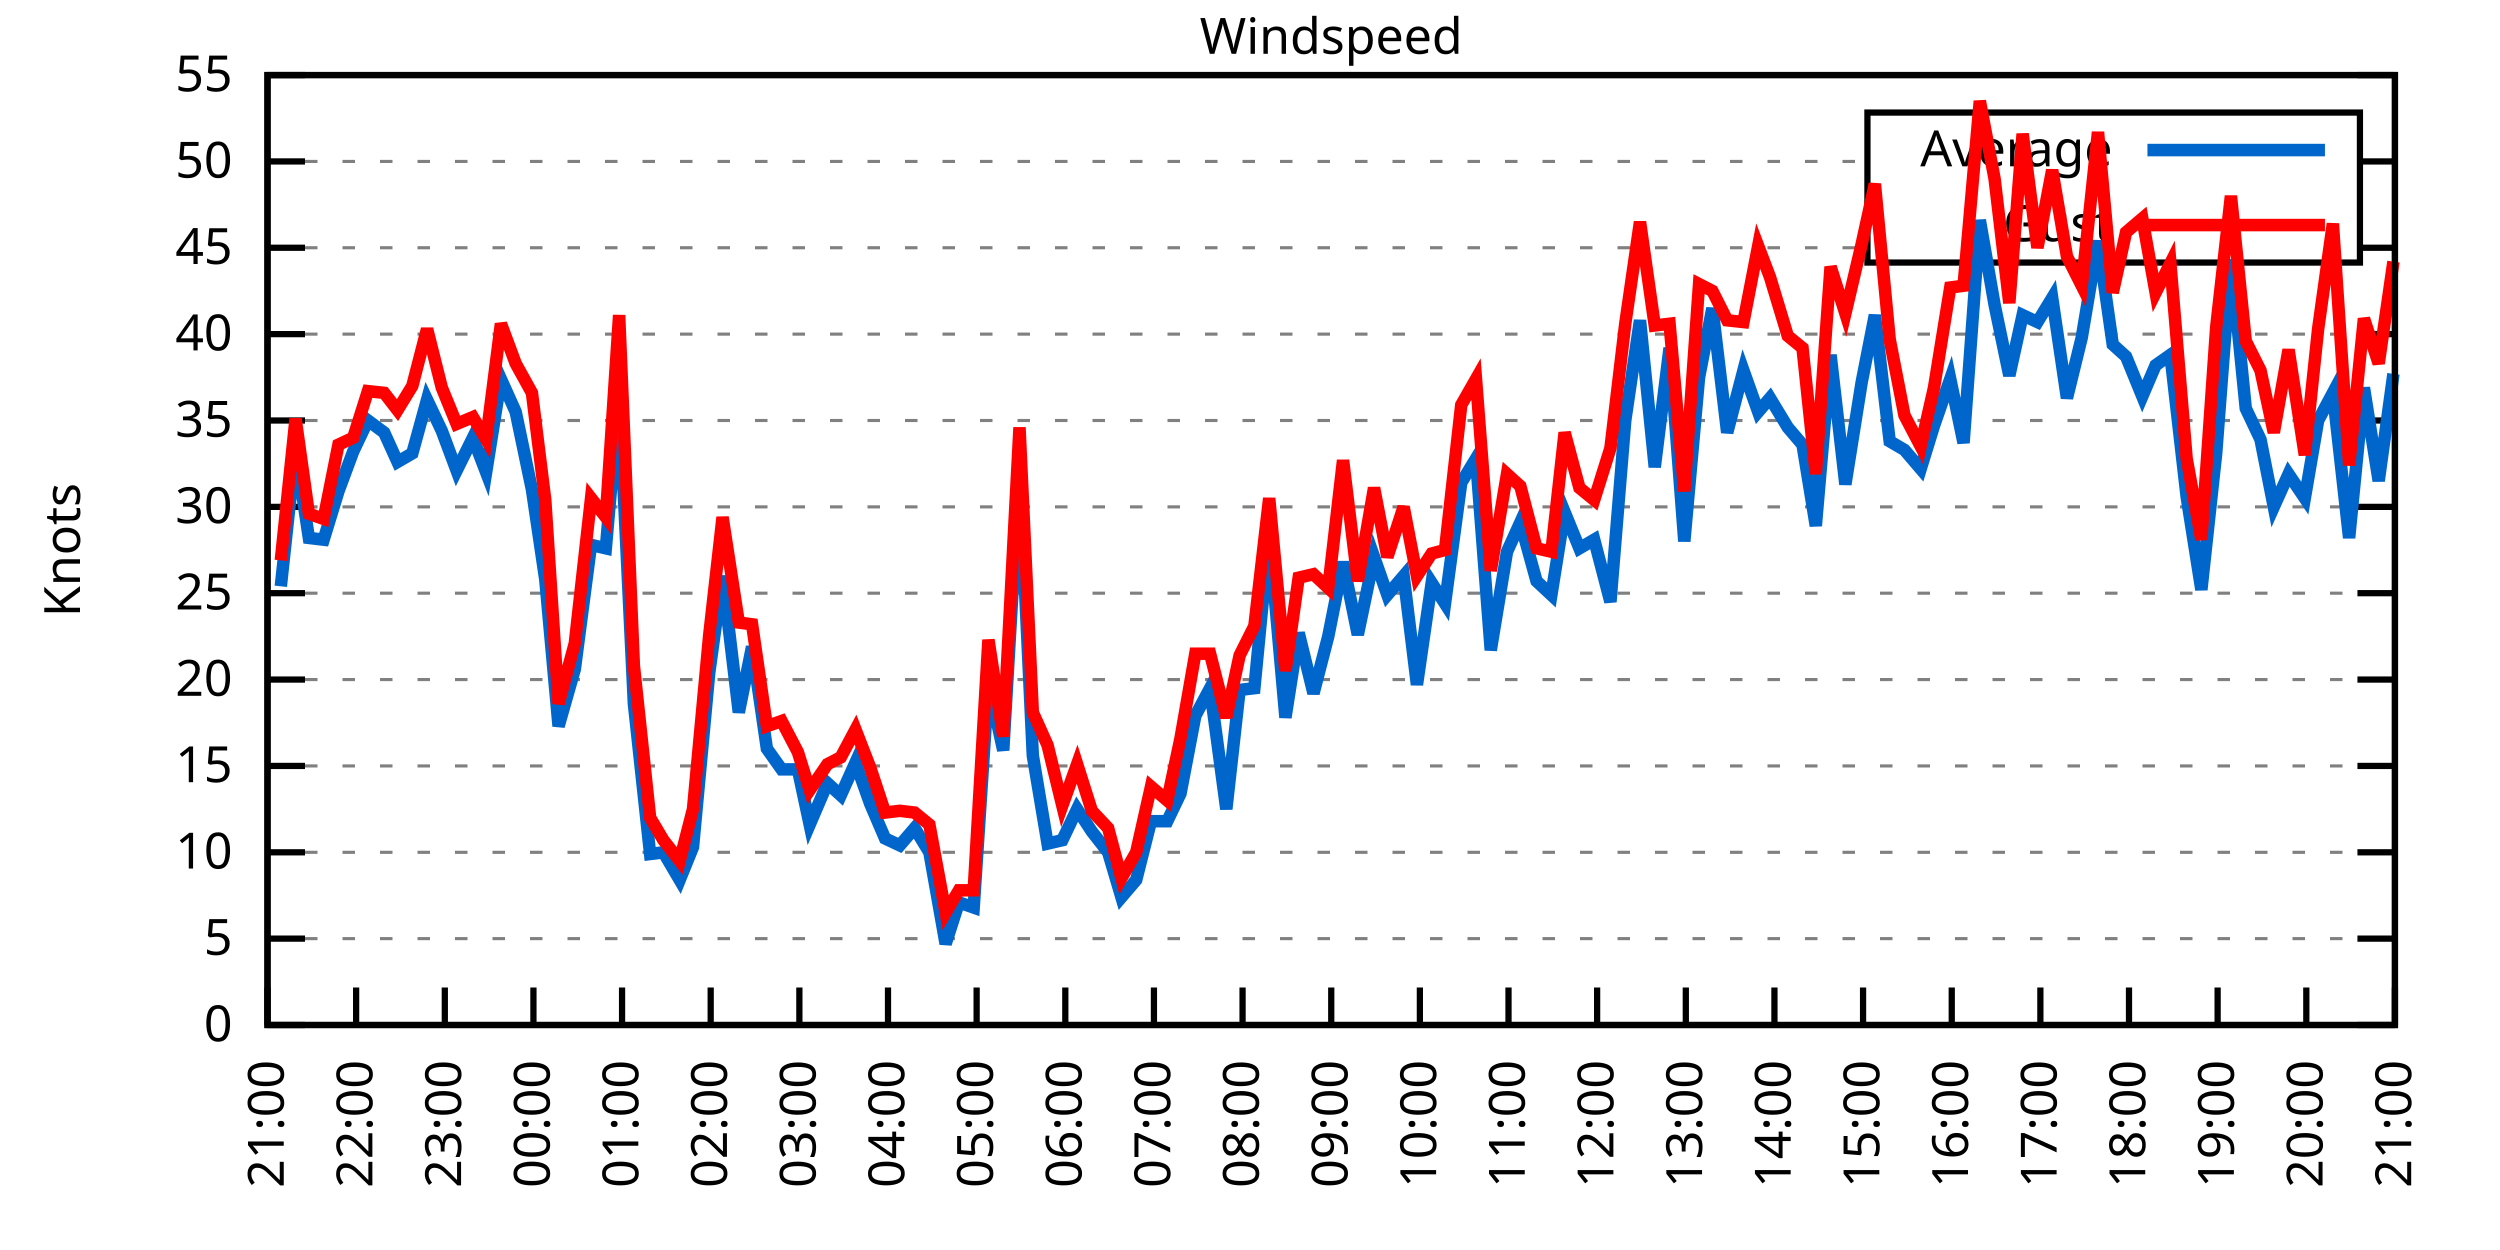
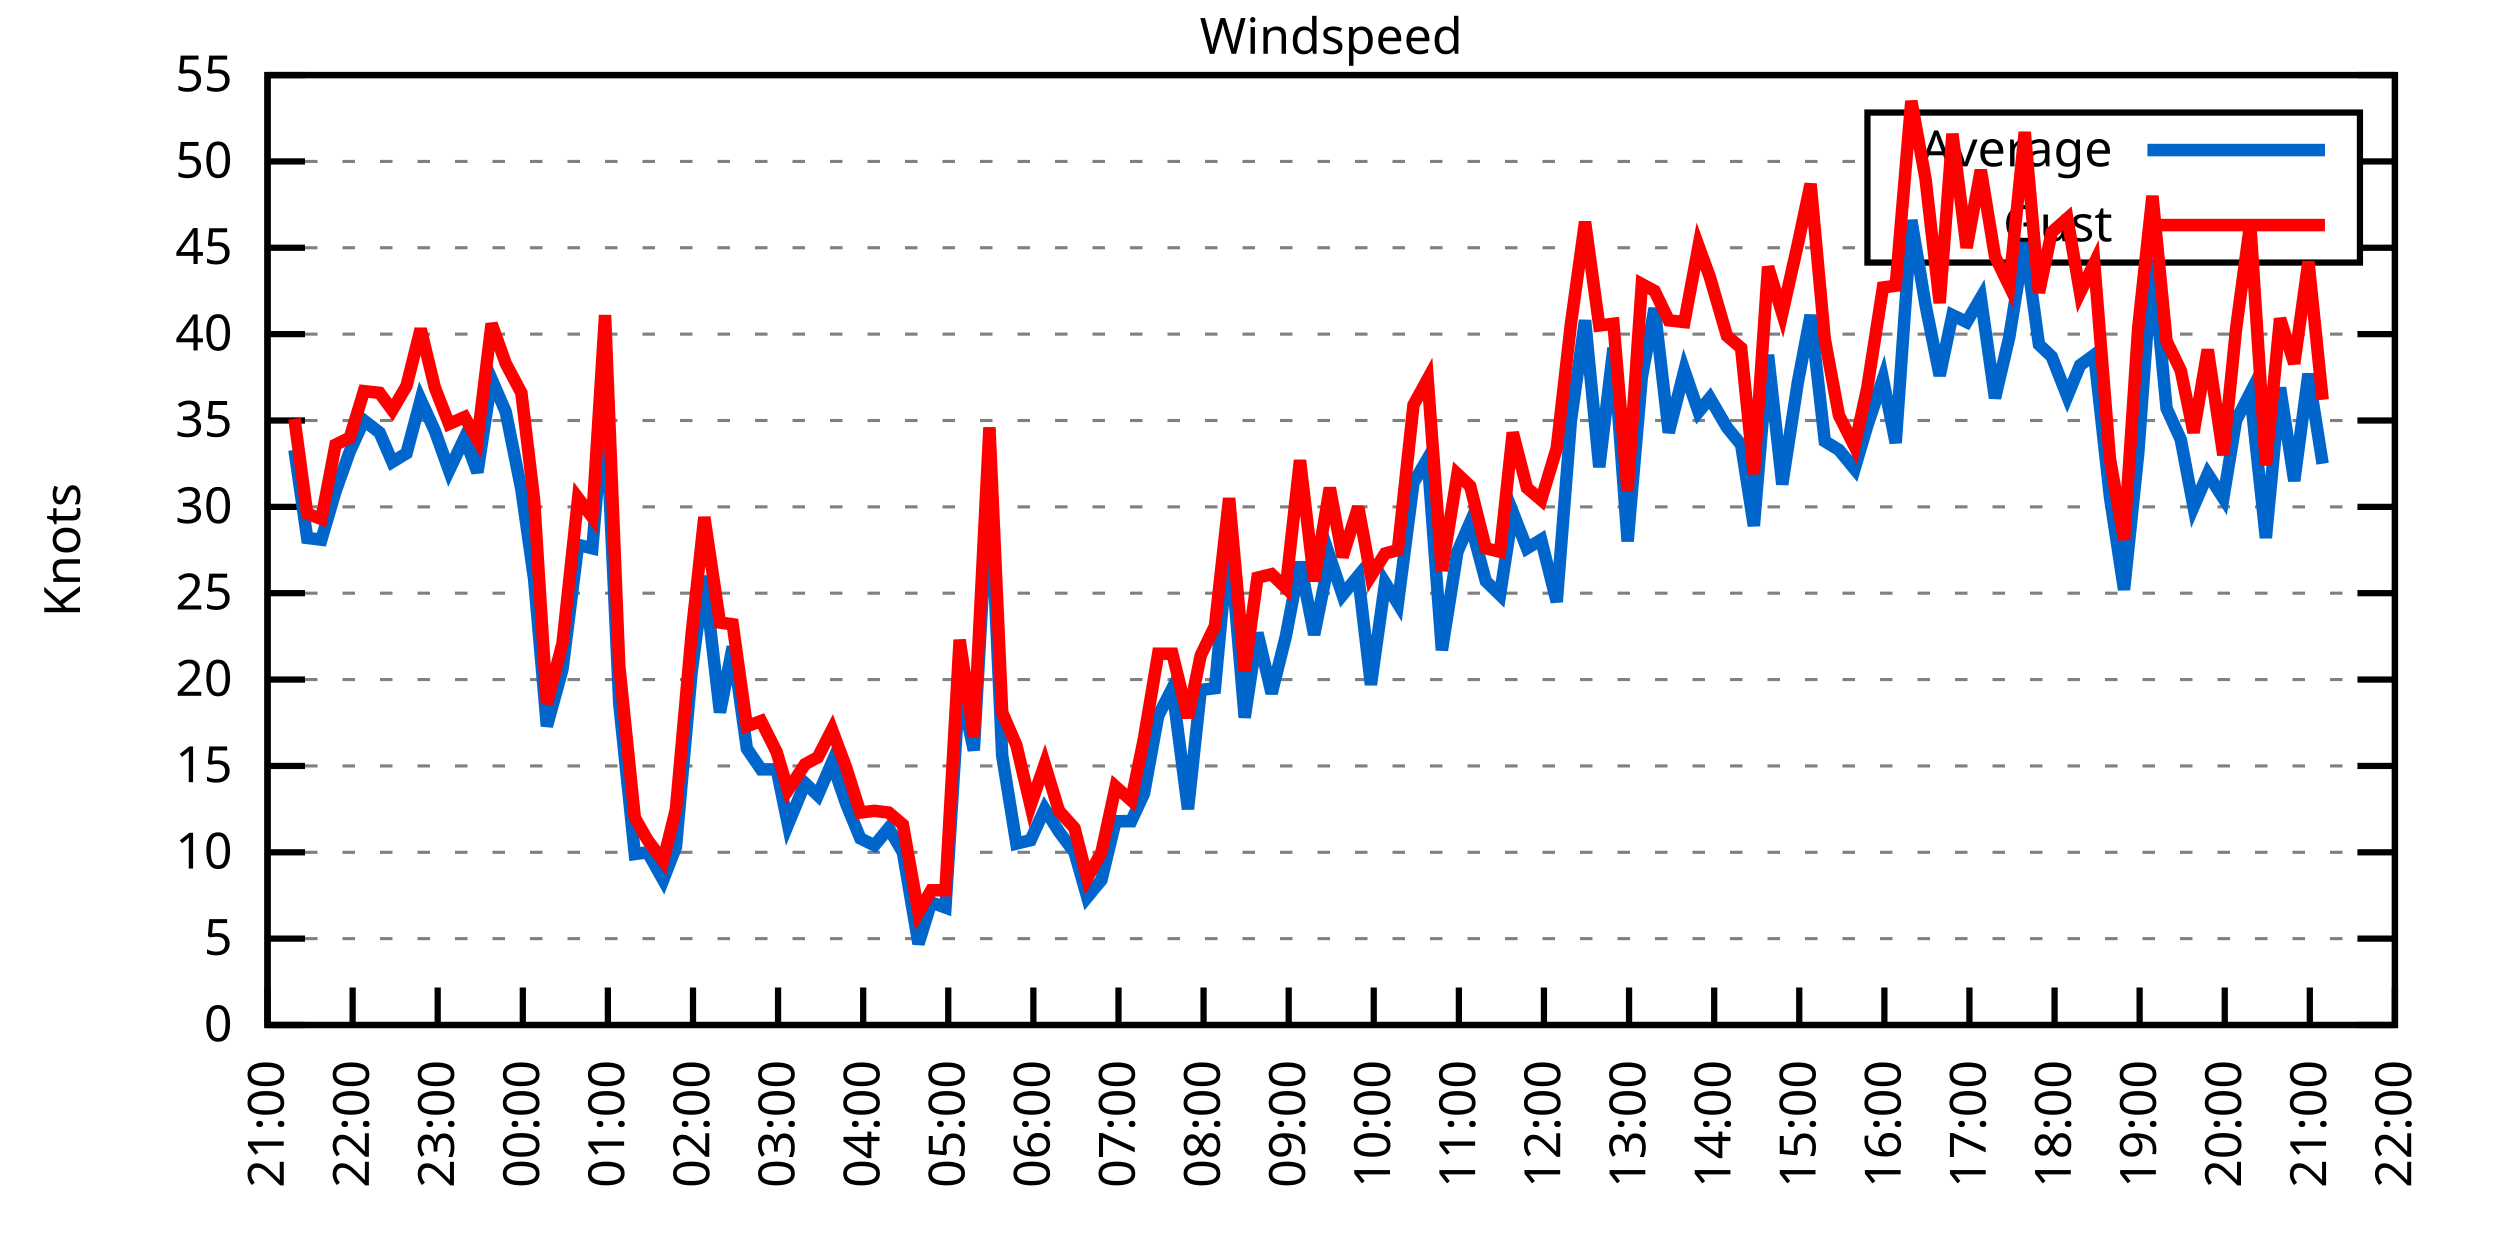
<svg xmlns="http://www.w3.org/2000/svg" xmlns:xlink="http://www.w3.org/1999/xlink" width="400" height="200" viewBox="0 0 400 200">
  <g id="gnuplot_canvas">
    <rect x="0" y="0" width="400" height="200" fill="none" />
    <defs>
      <circle id="gpDot" r="0.5" stroke-width="0.5" stroke="currentColor" />
      <path id="gpPt0" stroke-width="0.333" stroke="currentColor" d="M-1,0 h2 M0,-1 v2" />
      <path id="gpPt1" stroke-width="0.333" stroke="currentColor" d="M-1,-1 L1,1 M1,-1 L-1,1" />
      <path id="gpPt2" stroke-width="0.333" stroke="currentColor" d="M-1,0 L1,0 M0,-1 L0,1 M-1,-1 L1,1 M-1,1 L1,-1" />
      <rect id="gpPt3" stroke-width="0.333" stroke="currentColor" x="-1" y="-1" width="2" height="2" />
      <rect id="gpPt4" stroke-width="0.333" stroke="currentColor" fill="currentColor" x="-1" y="-1" width="2" height="2" />
      <circle id="gpPt5" stroke-width="0.333" stroke="currentColor" cx="0" cy="0" r="1" />
      <use xlink:href="#gpPt5" id="gpPt6" fill="currentColor" stroke="none" />
      <path id="gpPt7" stroke-width="0.333" stroke="currentColor" d="M0,-1.33 L-1.33,0.67 L1.33,0.67 z" />
      <use xlink:href="#gpPt7" id="gpPt8" fill="currentColor" stroke="none" />
      <use xlink:href="#gpPt7" id="gpPt9" stroke="currentColor" transform="rotate(180)" />
      <use xlink:href="#gpPt9" id="gpPt10" fill="currentColor" stroke="none" />
      <use xlink:href="#gpPt3" id="gpPt11" stroke="currentColor" transform="rotate(45)" />
      <use xlink:href="#gpPt11" id="gpPt12" fill="currentColor" stroke="none" />
      <path id="gpPt13" stroke-width="0.333" stroke="currentColor" d="M0,1.330 L1.265,0.411 L0.782,-1.067 L-0.782,-1.076 L-1.265,0.411 z" />
      <use xlink:href="#gpPt13" id="gpPt14" fill="currentColor" stroke="none" />
      <filter id="textbox" filterUnits="objectBoundingBox" x="0" y="0" height="1" width="1">
        <feFlood flood-color="white" flood-opacity="1" result="bgnd" />
        <feComposite in="SourceGraphic" in2="bgnd" operator="atop" />
      </filter>
      <filter id="greybox" filterUnits="objectBoundingBox" x="0" y="0" height="1" width="1">
        <feFlood flood-color="lightgrey" flood-opacity="1" result="grey" />
        <feComposite in="SourceGraphic" in2="grey" operator="atop" />
      </filter>
    </defs>
    <g fill="none" color="white" stroke="currentColor" stroke-width="1.00" stroke-linecap="butt" stroke-linejoin="miter">
</g>
    <g fill="none" color="black" stroke="currentColor" stroke-width="1.00" stroke-linecap="butt" stroke-linejoin="miter">
      <g stroke="none" shape-rendering="crispEdges">
        <polygon fill="rgb(255, 255, 255)" points="42.80,164.00 383.18,164.00 383.18,12.02 42.80,12.02 " />
      </g>
    </g>
    <g fill="none" color="black" stroke="currentColor" stroke-width="1.00" stroke-linecap="butt" stroke-linejoin="miter">
</g>
    <g fill="none" color="black" stroke="black" stroke-width="0.50" stroke-linecap="butt" stroke-linejoin="miter">
</g>
    <g fill="none" color="gray" stroke="currentColor" stroke-width="0.50" stroke-linecap="butt" stroke-linejoin="miter">
      <path stroke="gray" stroke-dasharray="2,4" class="gridline" d="M42.80,164.00 L383.19,164.00  " />
    </g>
    <g fill="none" color="gray" stroke="gray" stroke-width="1.00" stroke-linecap="butt" stroke-linejoin="miter">
</g>
    <g fill="none" color="black" stroke="currentColor" stroke-width="1.00" stroke-linecap="butt" stroke-linejoin="miter">
      <path stroke="black" d="M42.80,164.00 L48.80,164.00 M383.19,164.00 L377.19,164.00  " />
      <g transform="translate(37.20,166.60)" stroke="none" fill="black" font-family="Sans" font-size="8.00" text-anchor="end">
        <text>
          <tspan font-family="Sans"> 0</tspan>
        </text>
      </g>
    </g>
    <g fill="none" color="black" stroke="currentColor" stroke-width="1.00" stroke-linecap="butt" stroke-linejoin="miter">
</g>
    <g fill="none" color="black" stroke="black" stroke-width="0.50" stroke-linecap="butt" stroke-linejoin="miter">
</g>
    <g fill="none" color="gray" stroke="currentColor" stroke-width="0.50" stroke-linecap="butt" stroke-linejoin="miter">
      <path stroke="gray" stroke-dasharray="2,4" class="gridline" d="M42.80,150.18 L383.19,150.18  " />
    </g>
    <g fill="none" color="gray" stroke="gray" stroke-width="1.00" stroke-linecap="butt" stroke-linejoin="miter">
</g>
    <g fill="none" color="black" stroke="currentColor" stroke-width="1.00" stroke-linecap="butt" stroke-linejoin="miter">
      <path stroke="black" d="M42.80,150.18 L48.80,150.18 M383.19,150.18 L377.19,150.18  " />
      <g transform="translate(37.20,152.78)" stroke="none" fill="black" font-family="Sans" font-size="8.00" text-anchor="end">
        <text>
          <tspan font-family="Sans"> 5</tspan>
        </text>
      </g>
    </g>
    <g fill="none" color="black" stroke="currentColor" stroke-width="1.00" stroke-linecap="butt" stroke-linejoin="miter">
</g>
    <g fill="none" color="black" stroke="black" stroke-width="0.50" stroke-linecap="butt" stroke-linejoin="miter">
</g>
    <g fill="none" color="gray" stroke="currentColor" stroke-width="0.50" stroke-linecap="butt" stroke-linejoin="miter">
      <path stroke="gray" stroke-dasharray="2,4" class="gridline" d="M42.80,136.37 L383.19,136.37  " />
    </g>
    <g fill="none" color="gray" stroke="gray" stroke-width="1.00" stroke-linecap="butt" stroke-linejoin="miter">
</g>
    <g fill="none" color="black" stroke="currentColor" stroke-width="1.00" stroke-linecap="butt" stroke-linejoin="miter">
      <path stroke="black" d="M42.80,136.37 L48.80,136.37 M383.19,136.37 L377.19,136.37  " />
      <g transform="translate(37.20,138.97)" stroke="none" fill="black" font-family="Sans" font-size="8.00" text-anchor="end">
        <text>
          <tspan font-family="Sans"> 10</tspan>
        </text>
      </g>
    </g>
    <g fill="none" color="black" stroke="currentColor" stroke-width="1.00" stroke-linecap="butt" stroke-linejoin="miter">
</g>
    <g fill="none" color="black" stroke="black" stroke-width="0.50" stroke-linecap="butt" stroke-linejoin="miter">
</g>
    <g fill="none" color="gray" stroke="currentColor" stroke-width="0.50" stroke-linecap="butt" stroke-linejoin="miter">
      <path stroke="gray" stroke-dasharray="2,4" class="gridline" d="M42.80,122.55 L383.19,122.55  " />
    </g>
    <g fill="none" color="gray" stroke="gray" stroke-width="1.00" stroke-linecap="butt" stroke-linejoin="miter">
</g>
    <g fill="none" color="black" stroke="currentColor" stroke-width="1.00" stroke-linecap="butt" stroke-linejoin="miter">
      <path stroke="black" d="M42.80,122.55 L48.80,122.55 M383.19,122.55 L377.19,122.55  " />
      <g transform="translate(37.20,125.15)" stroke="none" fill="black" font-family="Sans" font-size="8.00" text-anchor="end">
        <text>
          <tspan font-family="Sans"> 15</tspan>
        </text>
      </g>
    </g>
    <g fill="none" color="black" stroke="currentColor" stroke-width="1.00" stroke-linecap="butt" stroke-linejoin="miter">
</g>
    <g fill="none" color="black" stroke="black" stroke-width="0.50" stroke-linecap="butt" stroke-linejoin="miter">
</g>
    <g fill="none" color="gray" stroke="currentColor" stroke-width="0.50" stroke-linecap="butt" stroke-linejoin="miter">
      <path stroke="gray" stroke-dasharray="2,4" class="gridline" d="M42.80,108.73 L383.19,108.73  " />
    </g>
    <g fill="none" color="gray" stroke="gray" stroke-width="1.00" stroke-linecap="butt" stroke-linejoin="miter">
</g>
    <g fill="none" color="black" stroke="currentColor" stroke-width="1.00" stroke-linecap="butt" stroke-linejoin="miter">
      <path stroke="black" d="M42.80,108.73 L48.80,108.73 M383.19,108.73 L377.19,108.73  " />
      <g transform="translate(37.20,111.33)" stroke="none" fill="black" font-family="Sans" font-size="8.00" text-anchor="end">
        <text>
          <tspan font-family="Sans"> 20</tspan>
        </text>
      </g>
    </g>
    <g fill="none" color="black" stroke="currentColor" stroke-width="1.00" stroke-linecap="butt" stroke-linejoin="miter">
</g>
    <g fill="none" color="black" stroke="black" stroke-width="0.50" stroke-linecap="butt" stroke-linejoin="miter">
</g>
    <g fill="none" color="gray" stroke="currentColor" stroke-width="0.50" stroke-linecap="butt" stroke-linejoin="miter">
      <path stroke="gray" stroke-dasharray="2,4" class="gridline" d="M42.80,94.91 L383.19,94.91  " />
    </g>
    <g fill="none" color="gray" stroke="gray" stroke-width="1.00" stroke-linecap="butt" stroke-linejoin="miter">
</g>
    <g fill="none" color="black" stroke="currentColor" stroke-width="1.00" stroke-linecap="butt" stroke-linejoin="miter">
      <path stroke="black" d="M42.80,94.91 L48.80,94.91 M383.19,94.91 L377.19,94.91  " />
      <g transform="translate(37.20,97.51)" stroke="none" fill="black" font-family="Sans" font-size="8.00" text-anchor="end">
        <text>
          <tspan font-family="Sans"> 25</tspan>
        </text>
      </g>
    </g>
    <g fill="none" color="black" stroke="currentColor" stroke-width="1.00" stroke-linecap="butt" stroke-linejoin="miter">
</g>
    <g fill="none" color="black" stroke="black" stroke-width="0.50" stroke-linecap="butt" stroke-linejoin="miter">
</g>
    <g fill="none" color="gray" stroke="currentColor" stroke-width="0.50" stroke-linecap="butt" stroke-linejoin="miter">
      <path stroke="gray" stroke-dasharray="2,4" class="gridline" d="M42.80,81.10 L383.19,81.10  " />
    </g>
    <g fill="none" color="gray" stroke="gray" stroke-width="1.00" stroke-linecap="butt" stroke-linejoin="miter">
</g>
    <g fill="none" color="black" stroke="currentColor" stroke-width="1.00" stroke-linecap="butt" stroke-linejoin="miter">
      <path stroke="black" d="M42.80,81.10 L48.80,81.10 M383.19,81.10 L377.19,81.10  " />
      <g transform="translate(37.20,83.70)" stroke="none" fill="black" font-family="Sans" font-size="8.00" text-anchor="end">
        <text>
          <tspan font-family="Sans"> 30</tspan>
        </text>
      </g>
    </g>
    <g fill="none" color="black" stroke="currentColor" stroke-width="1.00" stroke-linecap="butt" stroke-linejoin="miter">
</g>
    <g fill="none" color="black" stroke="black" stroke-width="0.50" stroke-linecap="butt" stroke-linejoin="miter">
</g>
    <g fill="none" color="gray" stroke="currentColor" stroke-width="0.50" stroke-linecap="butt" stroke-linejoin="miter">
      <path stroke="gray" stroke-dasharray="2,4" class="gridline" d="M42.80,67.28 L383.19,67.28  " />
    </g>
    <g fill="none" color="gray" stroke="gray" stroke-width="1.00" stroke-linecap="butt" stroke-linejoin="miter">
</g>
    <g fill="none" color="black" stroke="currentColor" stroke-width="1.00" stroke-linecap="butt" stroke-linejoin="miter">
      <path stroke="black" d="M42.80,67.28 L48.80,67.28 M383.19,67.28 L377.19,67.28  " />
      <g transform="translate(37.20,69.88)" stroke="none" fill="black" font-family="Sans" font-size="8.00" text-anchor="end">
        <text>
          <tspan font-family="Sans"> 35</tspan>
        </text>
      </g>
    </g>
    <g fill="none" color="black" stroke="currentColor" stroke-width="1.00" stroke-linecap="butt" stroke-linejoin="miter">
</g>
    <g fill="none" color="black" stroke="black" stroke-width="0.50" stroke-linecap="butt" stroke-linejoin="miter">
</g>
    <g fill="none" color="gray" stroke="currentColor" stroke-width="0.50" stroke-linecap="butt" stroke-linejoin="miter">
      <path stroke="gray" stroke-dasharray="2,4" class="gridline" d="M42.80,53.46 L383.19,53.46  " />
    </g>
    <g fill="none" color="gray" stroke="gray" stroke-width="1.00" stroke-linecap="butt" stroke-linejoin="miter">
</g>
    <g fill="none" color="black" stroke="currentColor" stroke-width="1.00" stroke-linecap="butt" stroke-linejoin="miter">
      <path stroke="black" d="M42.80,53.46 L48.80,53.46 M383.19,53.46 L377.19,53.46  " />
      <g transform="translate(37.20,56.06)" stroke="none" fill="black" font-family="Sans" font-size="8.00" text-anchor="end">
        <text>
          <tspan font-family="Sans"> 40</tspan>
        </text>
      </g>
    </g>
    <g fill="none" color="black" stroke="currentColor" stroke-width="1.00" stroke-linecap="butt" stroke-linejoin="miter">
</g>
    <g fill="none" color="black" stroke="black" stroke-width="0.50" stroke-linecap="butt" stroke-linejoin="miter">
</g>
    <g fill="none" color="gray" stroke="currentColor" stroke-width="0.50" stroke-linecap="butt" stroke-linejoin="miter">
      <path stroke="gray" stroke-dasharray="2,4" class="gridline" d="M42.80,39.64 L298.79,39.64 M377.59,39.64 L383.19,39.64  " />
    </g>
    <g fill="none" color="gray" stroke="gray" stroke-width="1.00" stroke-linecap="butt" stroke-linejoin="miter">
</g>
    <g fill="none" color="black" stroke="currentColor" stroke-width="1.00" stroke-linecap="butt" stroke-linejoin="miter">
      <path stroke="black" d="M42.80,39.64 L48.80,39.64 M383.19,39.64 L377.19,39.64  " />
      <g transform="translate(37.20,42.24)" stroke="none" fill="black" font-family="Sans" font-size="8.00" text-anchor="end">
        <text>
          <tspan font-family="Sans"> 45</tspan>
        </text>
      </g>
    </g>
    <g fill="none" color="black" stroke="currentColor" stroke-width="1.00" stroke-linecap="butt" stroke-linejoin="miter">
</g>
    <g fill="none" color="black" stroke="black" stroke-width="0.50" stroke-linecap="butt" stroke-linejoin="miter">
</g>
    <g fill="none" color="gray" stroke="currentColor" stroke-width="0.50" stroke-linecap="butt" stroke-linejoin="miter">
      <path stroke="gray" stroke-dasharray="2,4" class="gridline" d="M42.80,25.83 L298.79,25.83 M377.59,25.83 L383.19,25.83  " />
    </g>
    <g fill="none" color="gray" stroke="gray" stroke-width="1.00" stroke-linecap="butt" stroke-linejoin="miter">
</g>
    <g fill="none" color="black" stroke="currentColor" stroke-width="1.00" stroke-linecap="butt" stroke-linejoin="miter">
      <path stroke="black" d="M42.80,25.83 L48.80,25.83 M383.19,25.83 L377.19,25.83  " />
      <g transform="translate(37.20,28.43)" stroke="none" fill="black" font-family="Sans" font-size="8.00" text-anchor="end">
        <text>
          <tspan font-family="Sans"> 50</tspan>
        </text>
      </g>
    </g>
    <g fill="none" color="black" stroke="currentColor" stroke-width="1.00" stroke-linecap="butt" stroke-linejoin="miter">
</g>
    <g fill="none" color="black" stroke="black" stroke-width="0.50" stroke-linecap="butt" stroke-linejoin="miter">
</g>
    <g fill="none" color="gray" stroke="currentColor" stroke-width="0.50" stroke-linecap="butt" stroke-linejoin="miter">
      <path stroke="gray" stroke-dasharray="2,4" class="gridline" d="M42.80,12.01 L383.19,12.01  " />
    </g>
    <g fill="none" color="gray" stroke="gray" stroke-width="1.00" stroke-linecap="butt" stroke-linejoin="miter">
</g>
    <g fill="none" color="black" stroke="currentColor" stroke-width="1.00" stroke-linecap="butt" stroke-linejoin="miter">
      <path stroke="black" d="M42.80,12.01 L48.80,12.01 M383.19,12.01 L377.19,12.01  " />
      <g transform="translate(37.20,14.61)" stroke="none" fill="black" font-family="Sans" font-size="8.00" text-anchor="end">
        <text>
          <tspan font-family="Sans"> 55</tspan>
        </text>
      </g>
    </g>
    <g fill="none" color="black" stroke="currentColor" stroke-width="1.00" stroke-linecap="butt" stroke-linejoin="miter">
      <path stroke="black" d="M42.80,164.00 L42.80,158.00  " />
      <g transform="translate(45.40,169.60) rotate(270.00)" stroke="none" fill="black" font-family="Sans" font-size="8.00" text-anchor="end">
        <text>
          <tspan font-family="Sans">21:00</tspan>
        </text>
      </g>
    </g>
    <g fill="none" color="black" stroke="currentColor" stroke-width="1.00" stroke-linecap="butt" stroke-linejoin="miter">
-       <path stroke="black" d="M56.98,164.00 L56.98,158.00  " />
-       <g transform="translate(59.58,169.60) rotate(270.00)" stroke="none" fill="black" font-family="Sans" font-size="8.00" text-anchor="end">
+       <path stroke="black" d="M56.42,164.00 L56.42,158.00  " />
+       <g transform="translate(59.02,169.60) rotate(270.00)" stroke="none" fill="black" font-family="Sans" font-size="8.00" text-anchor="end">
        <text>
          <tspan font-family="Sans">22:00</tspan>
        </text>
      </g>
    </g>
    <g fill="none" color="black" stroke="currentColor" stroke-width="1.00" stroke-linecap="butt" stroke-linejoin="miter">
-       <path stroke="black" d="M71.17,164.00 L71.17,158.00  " />
-       <g transform="translate(73.77,169.60) rotate(270.00)" stroke="none" fill="black" font-family="Sans" font-size="8.00" text-anchor="end">
+       <path stroke="black" d="M70.03,164.00 L70.03,158.00  " />
+       <g transform="translate(72.63,169.60) rotate(270.00)" stroke="none" fill="black" font-family="Sans" font-size="8.00" text-anchor="end">
        <text>
          <tspan font-family="Sans">23:00</tspan>
        </text>
      </g>
    </g>
    <g fill="none" color="black" stroke="currentColor" stroke-width="1.00" stroke-linecap="butt" stroke-linejoin="miter">
-       <path stroke="black" d="M85.35,164.00 L85.35,158.00  " />
-       <g transform="translate(87.95,169.60) rotate(270.00)" stroke="none" fill="black" font-family="Sans" font-size="8.00" text-anchor="end">
+       <path stroke="black" d="M83.65,164.00 L83.65,158.00  " />
+       <g transform="translate(86.25,169.60) rotate(270.00)" stroke="none" fill="black" font-family="Sans" font-size="8.00" text-anchor="end">
        <text>
          <tspan font-family="Sans">00:00</tspan>
        </text>
      </g>
    </g>
    <g fill="none" color="black" stroke="currentColor" stroke-width="1.00" stroke-linecap="butt" stroke-linejoin="miter">
-       <path stroke="black" d="M99.53,164.00 L99.53,158.00  " />
-       <g transform="translate(102.13,169.60) rotate(270.00)" stroke="none" fill="black" font-family="Sans" font-size="8.00" text-anchor="end">
+       <path stroke="black" d="M97.26,164.00 L97.26,158.00  " />
+       <g transform="translate(99.86,169.60) rotate(270.00)" stroke="none" fill="black" font-family="Sans" font-size="8.00" text-anchor="end">
        <text>
          <tspan font-family="Sans">01:00</tspan>
        </text>
      </g>
    </g>
    <g fill="none" color="black" stroke="currentColor" stroke-width="1.00" stroke-linecap="butt" stroke-linejoin="miter">
-       <path stroke="black" d="M113.71,164.00 L113.71,158.00  " />
-       <g transform="translate(116.31,169.60) rotate(270.00)" stroke="none" fill="black" font-family="Sans" font-size="8.00" text-anchor="end">
+       <path stroke="black" d="M110.88,164.00 L110.88,158.00  " />
+       <g transform="translate(113.48,169.60) rotate(270.00)" stroke="none" fill="black" font-family="Sans" font-size="8.00" text-anchor="end">
        <text>
          <tspan font-family="Sans">02:00</tspan>
        </text>
      </g>
    </g>
    <g fill="none" color="black" stroke="currentColor" stroke-width="1.00" stroke-linecap="butt" stroke-linejoin="miter">
-       <path stroke="black" d="M127.90,164.00 L127.90,158.00  " />
-       <g transform="translate(130.50,169.60) rotate(270.00)" stroke="none" fill="black" font-family="Sans" font-size="8.00" text-anchor="end">
+       <path stroke="black" d="M124.49,164.00 L124.49,158.00  " />
+       <g transform="translate(127.09,169.60) rotate(270.00)" stroke="none" fill="black" font-family="Sans" font-size="8.00" text-anchor="end">
        <text>
          <tspan font-family="Sans">03:00</tspan>
        </text>
      </g>
    </g>
    <g fill="none" color="black" stroke="currentColor" stroke-width="1.00" stroke-linecap="butt" stroke-linejoin="miter">
-       <path stroke="black" d="M142.08,164.00 L142.08,158.00  " />
-       <g transform="translate(144.68,169.60) rotate(270.00)" stroke="none" fill="black" font-family="Sans" font-size="8.00" text-anchor="end">
+       <path stroke="black" d="M138.11,164.00 L138.11,158.00  " />
+       <g transform="translate(140.71,169.60) rotate(270.00)" stroke="none" fill="black" font-family="Sans" font-size="8.00" text-anchor="end">
        <text>
          <tspan font-family="Sans">04:00</tspan>
        </text>
      </g>
    </g>
    <g fill="none" color="black" stroke="currentColor" stroke-width="1.00" stroke-linecap="butt" stroke-linejoin="miter">
-       <path stroke="black" d="M156.26,164.00 L156.26,158.00  " />
-       <g transform="translate(158.86,169.60) rotate(270.00)" stroke="none" fill="black" font-family="Sans" font-size="8.00" text-anchor="end">
+       <path stroke="black" d="M151.72,164.00 L151.72,158.00  " />
+       <g transform="translate(154.32,169.60) rotate(270.00)" stroke="none" fill="black" font-family="Sans" font-size="8.00" text-anchor="end">
        <text>
          <tspan font-family="Sans">05:00</tspan>
        </text>
      </g>
    </g>
    <g fill="none" color="black" stroke="currentColor" stroke-width="1.00" stroke-linecap="butt" stroke-linejoin="miter">
-       <path stroke="black" d="M170.45,164.00 L170.45,158.00  " />
-       <g transform="translate(173.05,169.60) rotate(270.00)" stroke="none" fill="black" font-family="Sans" font-size="8.00" text-anchor="end">
+       <path stroke="black" d="M165.34,164.00 L165.34,158.00  " />
+       <g transform="translate(167.94,169.60) rotate(270.00)" stroke="none" fill="black" font-family="Sans" font-size="8.00" text-anchor="end">
        <text>
          <tspan font-family="Sans">06:00</tspan>
        </text>
      </g>
    </g>
    <g fill="none" color="black" stroke="currentColor" stroke-width="1.00" stroke-linecap="butt" stroke-linejoin="miter">
-       <path stroke="black" d="M184.63,164.00 L184.63,158.00  " />
-       <g transform="translate(187.23,169.60) rotate(270.00)" stroke="none" fill="black" font-family="Sans" font-size="8.00" text-anchor="end">
+       <path stroke="black" d="M178.96,164.00 L178.96,158.00  " />
+       <g transform="translate(181.56,169.60) rotate(270.00)" stroke="none" fill="black" font-family="Sans" font-size="8.00" text-anchor="end">
        <text>
          <tspan font-family="Sans">07:00</tspan>
        </text>
      </g>
    </g>
    <g fill="none" color="black" stroke="currentColor" stroke-width="1.00" stroke-linecap="butt" stroke-linejoin="miter">
-       <path stroke="black" d="M198.81,164.00 L198.81,158.00  " />
-       <g transform="translate(201.41,169.60) rotate(270.00)" stroke="none" fill="black" font-family="Sans" font-size="8.00" text-anchor="end">
+       <path stroke="black" d="M192.57,164.00 L192.57,158.00  " />
+       <g transform="translate(195.17,169.60) rotate(270.00)" stroke="none" fill="black" font-family="Sans" font-size="8.00" text-anchor="end">
        <text>
          <tspan font-family="Sans">08:00</tspan>
        </text>
      </g>
    </g>
    <g fill="none" color="black" stroke="currentColor" stroke-width="1.00" stroke-linecap="butt" stroke-linejoin="miter">
-       <path stroke="black" d="M213.00,164.00 L213.00,158.00  " />
-       <g transform="translate(215.60,169.60) rotate(270.00)" stroke="none" fill="black" font-family="Sans" font-size="8.00" text-anchor="end">
+       <path stroke="black" d="M206.19,164.00 L206.19,158.00  " />
+       <g transform="translate(208.79,169.60) rotate(270.00)" stroke="none" fill="black" font-family="Sans" font-size="8.00" text-anchor="end">
        <text>
          <tspan font-family="Sans">09:00</tspan>
        </text>
      </g>
    </g>
    <g fill="none" color="black" stroke="currentColor" stroke-width="1.00" stroke-linecap="butt" stroke-linejoin="miter">
-       <path stroke="black" d="M227.18,164.00 L227.18,158.00  " />
-       <g transform="translate(229.78,169.60) rotate(270.00)" stroke="none" fill="black" font-family="Sans" font-size="8.00" text-anchor="end">
+       <path stroke="black" d="M219.80,164.00 L219.80,158.00  " />
+       <g transform="translate(222.40,169.60) rotate(270.00)" stroke="none" fill="black" font-family="Sans" font-size="8.00" text-anchor="end">
        <text>
          <tspan font-family="Sans">10:00</tspan>
        </text>
      </g>
    </g>
    <g fill="none" color="black" stroke="currentColor" stroke-width="1.00" stroke-linecap="butt" stroke-linejoin="miter">
-       <path stroke="black" d="M241.36,164.00 L241.36,158.00  " />
-       <g transform="translate(243.96,169.60) rotate(270.00)" stroke="none" fill="black" font-family="Sans" font-size="8.00" text-anchor="end">
+       <path stroke="black" d="M233.42,164.00 L233.42,158.00  " />
+       <g transform="translate(236.02,169.60) rotate(270.00)" stroke="none" fill="black" font-family="Sans" font-size="8.00" text-anchor="end">
        <text>
          <tspan font-family="Sans">11:00</tspan>
        </text>
      </g>
    </g>
    <g fill="none" color="black" stroke="currentColor" stroke-width="1.00" stroke-linecap="butt" stroke-linejoin="miter">
-       <path stroke="black" d="M255.54,164.00 L255.54,158.00  " />
-       <g transform="translate(258.14,169.60) rotate(270.00)" stroke="none" fill="black" font-family="Sans" font-size="8.00" text-anchor="end">
+       <path stroke="black" d="M247.03,164.00 L247.03,158.00  " />
+       <g transform="translate(249.63,169.60) rotate(270.00)" stroke="none" fill="black" font-family="Sans" font-size="8.00" text-anchor="end">
        <text>
          <tspan font-family="Sans">12:00</tspan>
        </text>
      </g>
    </g>
    <g fill="none" color="black" stroke="currentColor" stroke-width="1.00" stroke-linecap="butt" stroke-linejoin="miter">
-       <path stroke="black" d="M269.73,164.00 L269.73,158.00  " />
-       <g transform="translate(272.33,169.60) rotate(270.00)" stroke="none" fill="black" font-family="Sans" font-size="8.00" text-anchor="end">
+       <path stroke="black" d="M260.65,164.00 L260.65,158.00  " />
+       <g transform="translate(263.25,169.60) rotate(270.00)" stroke="none" fill="black" font-family="Sans" font-size="8.00" text-anchor="end">
        <text>
          <tspan font-family="Sans">13:00</tspan>
        </text>
      </g>
    </g>
    <g fill="none" color="black" stroke="currentColor" stroke-width="1.00" stroke-linecap="butt" stroke-linejoin="miter">
-       <path stroke="black" d="M283.91,164.00 L283.91,158.00  " />
-       <g transform="translate(286.51,169.60) rotate(270.00)" stroke="none" fill="black" font-family="Sans" font-size="8.00" text-anchor="end">
+       <path stroke="black" d="M274.27,164.00 L274.27,158.00  " />
+       <g transform="translate(276.87,169.60) rotate(270.00)" stroke="none" fill="black" font-family="Sans" font-size="8.00" text-anchor="end">
        <text>
          <tspan font-family="Sans">14:00</tspan>
        </text>
      </g>
    </g>
    <g fill="none" color="black" stroke="currentColor" stroke-width="1.00" stroke-linecap="butt" stroke-linejoin="miter">
-       <path stroke="black" d="M298.09,164.00 L298.09,158.00  " />
-       <g transform="translate(300.69,169.60) rotate(270.00)" stroke="none" fill="black" font-family="Sans" font-size="8.00" text-anchor="end">
+       <path stroke="black" d="M287.88,164.00 L287.88,158.00  " />
+       <g transform="translate(290.48,169.60) rotate(270.00)" stroke="none" fill="black" font-family="Sans" font-size="8.00" text-anchor="end">
        <text>
          <tspan font-family="Sans">15:00</tspan>
        </text>
      </g>
    </g>
    <g fill="none" color="black" stroke="currentColor" stroke-width="1.00" stroke-linecap="butt" stroke-linejoin="miter">
-       <path stroke="black" d="M312.28,164.00 L312.28,158.00  " />
-       <g transform="translate(314.88,169.60) rotate(270.00)" stroke="none" fill="black" font-family="Sans" font-size="8.00" text-anchor="end">
+       <path stroke="black" d="M301.50,164.00 L301.50,158.00  " />
+       <g transform="translate(304.10,169.60) rotate(270.00)" stroke="none" fill="black" font-family="Sans" font-size="8.00" text-anchor="end">
        <text>
          <tspan font-family="Sans">16:00</tspan>
        </text>
      </g>
    </g>
    <g fill="none" color="black" stroke="currentColor" stroke-width="1.00" stroke-linecap="butt" stroke-linejoin="miter">
-       <path stroke="black" d="M326.46,164.00 L326.46,158.00  " />
-       <g transform="translate(329.06,169.60) rotate(270.00)" stroke="none" fill="black" font-family="Sans" font-size="8.00" text-anchor="end">
+       <path stroke="black" d="M315.11,164.00 L315.11,158.00  " />
+       <g transform="translate(317.71,169.60) rotate(270.00)" stroke="none" fill="black" font-family="Sans" font-size="8.00" text-anchor="end">
        <text>
          <tspan font-family="Sans">17:00</tspan>
        </text>
      </g>
    </g>
    <g fill="none" color="black" stroke="currentColor" stroke-width="1.00" stroke-linecap="butt" stroke-linejoin="miter">
-       <path stroke="black" d="M340.64,164.00 L340.64,158.00  " />
-       <g transform="translate(343.24,169.60) rotate(270.00)" stroke="none" fill="black" font-family="Sans" font-size="8.00" text-anchor="end">
+       <path stroke="black" d="M328.73,164.00 L328.73,158.00  " />
+       <g transform="translate(331.33,169.60) rotate(270.00)" stroke="none" fill="black" font-family="Sans" font-size="8.00" text-anchor="end">
        <text>
          <tspan font-family="Sans">18:00</tspan>
        </text>
      </g>
    </g>
    <g fill="none" color="black" stroke="currentColor" stroke-width="1.00" stroke-linecap="butt" stroke-linejoin="miter">
-       <path stroke="black" d="M354.82,164.00 L354.82,158.00  " />
-       <g transform="translate(357.42,169.60) rotate(270.00)" stroke="none" fill="black" font-family="Sans" font-size="8.00" text-anchor="end">
+       <path stroke="black" d="M342.34,164.00 L342.34,158.00  " />
+       <g transform="translate(344.94,169.60) rotate(270.00)" stroke="none" fill="black" font-family="Sans" font-size="8.00" text-anchor="end">
        <text>
          <tspan font-family="Sans">19:00</tspan>
        </text>
      </g>
    </g>
    <g fill="none" color="black" stroke="currentColor" stroke-width="1.00" stroke-linecap="butt" stroke-linejoin="miter">
-       <path stroke="black" d="M369.01,164.00 L369.01,158.00  " />
-       <g transform="translate(371.61,169.60) rotate(270.00)" stroke="none" fill="black" font-family="Sans" font-size="8.00" text-anchor="end">
+       <path stroke="black" d="M355.96,164.00 L355.96,158.00  " />
+       <g transform="translate(358.56,169.60) rotate(270.00)" stroke="none" fill="black" font-family="Sans" font-size="8.00" text-anchor="end">
        <text>
          <tspan font-family="Sans">20:00</tspan>
+         </text>
+       </g>
+     </g>
+     <g fill="none" color="black" stroke="currentColor" stroke-width="1.00" stroke-linecap="butt" stroke-linejoin="miter">
+       <path stroke="black" d="M369.57,164.00 L369.57,158.00  " />
+       <g transform="translate(372.17,169.60) rotate(270.00)" stroke="none" fill="black" font-family="Sans" font-size="8.00" text-anchor="end">
+         <text>
+           <tspan font-family="Sans">21:00</tspan>
        </text>
      </g>
    </g>
    <g fill="none" color="black" stroke="currentColor" stroke-width="1.00" stroke-linecap="butt" stroke-linejoin="miter">
      <path stroke="black" d="M383.19,164.00 L383.19,158.00  " />
      <g transform="translate(385.79,169.60) rotate(270.00)" stroke="none" fill="black" font-family="Sans" font-size="8.00" text-anchor="end">
        <text>
-           <tspan font-family="Sans">21:00</tspan>
+           <tspan font-family="Sans">22:00</tspan>
        </text>
      </g>
    </g>
    <g fill="none" color="black" stroke="currentColor" stroke-width="1.00" stroke-linecap="butt" stroke-linejoin="miter">
</g>
    <g fill="none" color="black" stroke="currentColor" stroke-width="1.00" stroke-linecap="butt" stroke-linejoin="miter">
      <path stroke="black" d="M42.80,12.01 L42.80,164.00 L383.19,164.00 L383.19,12.01 L42.80,12.01 Z  " />
    </g>
    <g fill="none" color="black" stroke="currentColor" stroke-width="1.00" stroke-linecap="butt" stroke-linejoin="miter">
</g>
    <g fill="none" color="black" stroke="currentColor" stroke-width="1.00" stroke-linecap="butt" stroke-linejoin="miter">
      <path stroke="black" d="M298.79,42.01 L298.79,18.01 L377.59,18.01 L377.59,42.01 L298.79,42.01 Z  " />
    </g>
    <g id="Windspeed_plot_1">
      <g fill="none" color="white" stroke="black" stroke-width="2.00" stroke-linecap="butt" stroke-linejoin="miter">
</g>
      <g fill="none" color="black" stroke="currentColor" stroke-width="2.00" stroke-linecap="butt" stroke-linejoin="miter">
        <g transform="translate(337.99,26.61)" stroke="none" fill="black" font-family="Sans" font-size="8.00" text-anchor="end">
          <text>
            <tspan font-family="Sans">Average</tspan>
          </text>
        </g>
      </g>
      <g fill="none" color="black" stroke="currentColor" stroke-width="2.00" stroke-linecap="butt" stroke-linejoin="miter">
-         <path stroke="rgb(  0, 102, 204)" d="M343.59,24.01 L371.99,24.01 M44.93,93.81 L47.29,71.98 L49.42,86.07 L51.78,86.35 L54.15,78.61 L56.51,72.25   L58.87,67.28 L61.47,69.21 L63.60,73.91 L65.97,72.53 L68.33,63.96 L70.69,68.94 L73.06,75.29 L75.66,70.04   L77.78,75.57 L80.15,60.65 L82.51,65.90 L85.11,78.33 L87.24,92.70 L89.37,116.19 L91.97,107.07 L94.57,87.18   L96.93,87.73 L99.06,63.41 L101.42,112.60 L104.02,136.64 L106.15,136.37 L108.75,140.79 L110.88,135.54 L113.48,107.63   L115.61,92.15 L118.21,113.98 L120.33,103.48 L122.70,119.78 L125.06,123.10 L127.66,123.10 L129.55,131.94 L132.39,125.31   L134.52,127.25 L136.88,122.00 L139.24,128.63 L141.61,134.15 L143.97,135.26 L146.34,132.50 L148.70,136.37 L151.30,151.01   L153.43,144.38 L155.79,145.21 L158.15,109.28 L160.52,120.06 L163.12,75.57 L165.25,120.89 L167.61,134.98 L169.97,134.43   L172.34,129.46 L174.70,133.05 L177.30,136.37 L179.43,143.55 L181.79,140.79 L184.16,131.39 L186.76,131.39 L188.88,126.97   L191.25,114.53 L193.61,110.11 L196.21,129.46 L198.34,110.39 L200.70,110.11 L203.07,85.52 L205.67,114.81 L207.79,101.27   L210.16,110.94 L212.52,101.82 L214.89,89.94 L217.25,101.55 L219.85,89.11 L221.98,95.19 L224.58,92.15 L226.71,109.56   L229.07,93.26 L231.20,96.57 L233.80,77.23 L236.16,73.36 L238.52,104.03 L241.12,88.28 L243.25,83.58 L245.85,92.98   L248.22,95.19 L250.34,81.93 L252.71,87.73 L255.07,86.35 L257.67,96.30 L260.04,67.28 L262.40,51.25 L264.76,74.74   L267.13,55.67 L269.49,86.62 L271.85,60.37 L273.98,49.32 L276.35,69.21 L278.95,59.27 L281.31,65.90 L283.20,63.69   L286.04,68.38 L288.40,71.15 L290.53,84.14 L292.89,56.78 L295.26,77.50 L297.86,61.20 L299.98,50.42 L302.35,70.60   L304.71,71.98 L307.31,75.02 L309.44,68.11 L312.04,60.65 L314.17,70.87 L316.77,35.22 L319.13,48.76 L321.49,60.09   L323.62,50.42 L325.99,51.53 L328.35,47.66 L330.71,63.69 L333.08,54.01 L335.68,38.54 L338.04,55.12 L340.17,57.05   L342.77,63.41 L344.90,58.44 L347.26,56.78 L349.86,79.44 L352.22,94.36 L354.59,72.53 L356.95,41.58 L359.32,65.34   L361.68,70.32 L363.81,81.10 L366.17,75.85 L368.77,79.71 L370.90,67.28 L373.26,62.86 L375.86,86.07 L378.23,62.03   L380.59,76.95 L382.95,59.82  " />
+         <path stroke="rgb(  0, 102, 204)" d="M343.59,24.01 L371.99,24.01 M47.11,71.98 L49.15,86.07 L51.42,86.35 L53.69,78.61 L55.96,72.25 L58.23,67.28   L60.73,69.21 L62.77,73.91 L65.04,72.53 L67.31,63.96 L69.58,68.94 L71.85,75.29 L74.34,70.04 L76.39,75.57   L78.65,60.65 L80.92,65.90 L83.42,78.33 L85.46,92.70 L87.50,116.19 L90.00,107.07 L92.50,87.18 L94.77,87.73   L96.81,63.41 L99.08,112.60 L101.57,136.64 L103.62,136.37 L106.11,140.79 L108.15,135.54 L110.65,107.63 L112.69,92.15   L115.19,113.98 L117.23,103.48 L119.50,119.78 L121.77,123.10 L124.27,123.10 L126.08,131.94 L128.81,125.31 L130.85,127.25   L133.12,122.00 L135.39,128.63 L137.66,134.15 L139.92,135.26 L142.19,132.50 L144.46,136.37 L146.96,151.01 L149.00,144.38   L151.27,145.21 L153.54,109.28 L155.81,120.06 L158.31,75.57 L160.35,120.89 L162.62,134.98 L164.89,134.43 L167.16,129.46   L169.43,133.05 L171.92,136.37 L173.96,143.55 L176.23,140.79 L178.50,131.39 L181.00,131.39 L183.04,126.97 L185.31,114.53   L187.58,110.11 L190.08,129.46 L192.12,110.39 L194.39,110.11 L196.66,85.52 L199.15,114.81 L201.19,101.27 L203.46,110.94   L205.73,101.82 L208.00,89.94 L210.27,101.55 L212.77,89.11 L214.81,95.19 L217.31,92.15 L219.35,109.56 L221.62,93.26   L223.66,96.57 L226.16,77.23 L228.43,73.36 L230.70,104.03 L233.19,88.28 L235.23,83.58 L237.73,92.98 L240.00,95.19   L242.04,81.93 L244.31,87.73 L246.58,86.35 L249.08,96.30 L251.35,67.28 L253.61,51.25 L255.88,74.74 L258.15,55.67   L260.42,86.62 L262.69,60.37 L264.73,49.32 L267.00,69.21 L269.50,59.27 L271.77,65.90 L273.58,63.69 L276.31,68.38   L278.58,71.15 L280.62,84.14 L282.89,56.78 L285.16,77.50 L287.65,61.20 L289.70,50.42 L291.97,70.60 L294.23,71.98   L296.73,75.02 L298.77,68.11 L301.27,60.65 L303.31,70.87 L305.81,35.22 L308.08,48.76 L310.35,60.09 L312.39,50.42   L314.66,51.53 L316.93,47.66 L319.20,63.69 L321.47,54.01 L323.96,38.54 L326.23,55.12 L328.27,57.05 L330.77,63.41   L332.81,58.44 L335.08,56.78 L337.58,79.44 L339.85,94.36 L342.12,72.53 L344.39,41.58 L346.65,65.34 L348.92,70.32   L350.97,81.10 L353.24,75.85 L355.73,79.71 L357.77,67.28 L360.04,62.86 L362.54,86.07 L364.81,62.03 L367.08,76.95   L369.35,59.82 L371.62,74.19  " />
      </g>
    </g>
    <g id="Windspeed_plot_2">
      <g fill="none" color="black" stroke="currentColor" stroke-width="2.00" stroke-linecap="butt" stroke-linejoin="miter">
        <g transform="translate(337.99,38.61)" stroke="none" fill="black" font-family="Sans" font-size="8.00" text-anchor="end">
          <text>
            <tspan font-family="Sans">Gust</tspan>
          </text>
        </g>
      </g>
      <g fill="none" color="black" stroke="currentColor" stroke-width="2.00" stroke-linecap="butt" stroke-linejoin="miter">
-         <path stroke="rgb(255,   0,   0)" d="M343.59,36.01 L371.99,36.01 M44.93,89.66 L47.29,67.00 L49.42,82.20 L51.78,83.03 L54.15,71.15 L56.51,70.04   L58.87,62.58 L61.47,62.86 L63.60,65.62 L65.97,61.75 L68.33,52.63 L70.69,62.03 L73.06,67.83 L75.66,66.73   L77.78,70.32 L80.15,51.80 L82.51,58.16 L85.11,62.86 L87.24,79.99 L89.37,112.60 L91.97,102.93 L94.57,79.71   L96.93,82.75 L99.06,50.42 L101.42,106.52 L104.02,130.84 L106.15,134.43 L108.75,137.75 L110.88,129.46 L113.48,101.55   L115.61,82.75 L118.21,99.61 L120.33,99.89 L122.70,116.19 L125.06,115.36 L127.66,120.34 L129.55,126.42 L132.39,122.27   L134.52,121.17 L136.88,116.74 L139.24,122.82 L141.61,130.01 L143.97,129.73 L146.34,130.01 L148.70,131.94 L151.30,146.04   L153.43,142.45 L155.79,142.45 L158.15,102.37 L160.52,117.85 L163.12,68.38 L165.25,113.98 L167.61,119.23 L169.97,128.90   L172.34,122.27 L174.70,129.73 L177.30,132.50 L179.43,140.51 L181.79,136.37 L184.16,125.86 L186.76,128.08 L188.88,118.13   L191.25,104.59 L193.61,104.59 L196.21,114.81 L198.34,104.86 L200.70,100.16 L203.07,79.71 L205.67,107.35 L207.79,92.43   L210.16,91.87 L212.52,94.08 L214.89,73.64 L217.25,92.98 L219.85,78.06 L221.98,89.11 L224.58,81.10 L226.71,92.15   L229.07,88.56 L231.20,88.00 L233.80,64.79 L236.16,60.65 L238.52,91.32 L241.12,75.85 L243.25,77.78 L245.85,87.73   L248.22,88.28 L250.34,69.21 L252.71,78.06 L255.07,79.99 L257.67,71.70 L260.04,51.80 L262.40,35.50 L264.76,52.08   L267.13,51.80 L269.49,78.61 L271.85,45.45 L273.98,46.55 L276.35,51.25 L278.95,51.53 L281.31,39.37 L283.20,44.34   L286.04,53.74 L288.40,55.67 L290.53,75.85 L292.89,42.68 L295.26,50.15 L297.86,39.09 L299.98,29.42 L302.35,54.29   L304.71,66.45 L307.31,71.42 L309.44,62.03 L312.04,46.00 L314.17,45.72 L316.77,16.16 L319.13,28.59 L321.49,48.49   L323.62,21.41 L325.99,39.64 L328.35,27.21 L330.71,41.03 L333.08,45.72 L335.68,21.13 L338.04,46.83 L340.17,37.16   L342.77,34.95 L344.90,46.83 L347.26,42.13 L349.86,73.36 L352.22,86.35 L354.59,52.36 L356.95,31.35 L359.32,54.57   L361.68,59.27 L363.81,69.21 L366.17,55.95 L368.77,72.81 L370.90,52.63 L373.26,35.78 L375.86,74.46 L378.23,50.97   L380.59,58.16 L382.95,41.86  " />
+         <path stroke="rgb(255,   0,   0)" d="M343.59,36.01 L371.99,36.01 M47.11,67.00 L49.15,82.20 L51.42,83.03 L53.69,71.15 L55.96,70.04 L58.23,62.58   L60.73,62.86 L62.77,65.62 L65.04,61.75 L67.31,52.63 L69.58,62.03 L71.85,67.83 L74.34,66.73 L76.39,70.32   L78.65,51.80 L80.92,58.16 L83.42,62.86 L85.46,79.99 L87.50,112.60 L90.00,102.93 L92.50,79.71 L94.77,82.75   L96.81,50.42 L99.08,106.52 L101.57,130.84 L103.62,134.43 L106.11,137.75 L108.15,129.46 L110.65,101.55 L112.69,82.75   L115.19,99.61 L117.23,99.89 L119.50,116.19 L121.77,115.36 L124.27,120.34 L126.08,126.42 L128.81,122.27 L130.85,121.17   L133.12,116.74 L135.39,122.82 L137.66,130.01 L139.92,129.73 L142.19,130.01 L144.46,131.94 L146.96,146.04 L149.00,142.45   L151.27,142.45 L153.54,102.37 L155.81,117.85 L158.31,68.38 L160.35,113.98 L162.62,119.23 L164.89,128.90 L167.16,122.27   L169.43,129.73 L171.92,132.50 L173.96,140.51 L176.23,136.37 L178.50,125.86 L181.00,128.08 L183.04,118.13 L185.31,104.59   L187.58,104.59 L190.08,114.81 L192.12,104.86 L194.39,100.16 L196.66,79.71 L199.15,107.35 L201.19,92.43 L203.46,91.87   L205.73,94.08 L208.00,73.64 L210.27,92.98 L212.77,78.06 L214.81,89.11 L217.31,81.10 L219.35,92.15 L221.62,88.56   L223.66,88.00 L226.16,64.79 L228.43,60.65 L230.70,91.32 L233.19,75.85 L235.23,77.78 L237.73,87.73 L240.00,88.28   L242.04,69.21 L244.31,78.06 L246.58,79.99 L249.08,71.70 L251.35,51.80 L253.61,35.50 L255.88,52.08 L258.15,51.80   L260.42,78.61 L262.69,45.45 L264.73,46.55 L267.00,51.25 L269.50,51.53 L271.77,39.37 L273.58,44.34 L276.31,53.74   L278.58,55.67 L280.62,75.85 L282.89,42.68 L285.16,50.15 L287.65,39.09 L289.70,29.42 L291.97,54.29 L294.23,66.45   L296.73,71.42 L298.77,62.03 L301.27,46.00 L303.31,45.72 L305.81,16.16 L308.08,28.59 L310.35,48.49 L312.39,21.41   L314.66,39.64 L316.93,27.21 L319.20,41.03 L321.47,45.72 L323.96,21.13 L326.23,46.83 L328.27,37.16 L330.77,34.95   L332.81,46.83 L335.08,42.13 L337.58,73.36 L339.85,86.35 L342.12,52.36 L344.39,31.35 L346.65,54.57 L348.92,59.27   L350.97,69.21 L353.24,55.95 L355.73,72.81 L357.77,52.63 L360.04,35.78 L362.54,74.46 L364.81,50.97 L367.08,58.16   L369.35,41.86 L371.62,63.96  " />
      </g>
    </g>
    <g fill="none" color="black" stroke="currentColor" stroke-width="2.00" stroke-linecap="butt" stroke-linejoin="miter">
</g>
    <g fill="none" color="black" stroke="black" stroke-width="1.00" stroke-linecap="butt" stroke-linejoin="miter">
</g>
    <g fill="none" color="black" stroke="currentColor" stroke-width="1.00" stroke-linecap="butt" stroke-linejoin="miter">
      <path stroke="black" d="M42.80,12.01 L42.80,164.00 L383.19,164.00 L383.19,12.01 L42.80,12.01 Z  " />
      <g transform="translate(12.80,88.01) rotate(270.00)" stroke="none" fill="black" font-family="Sans" font-size="8.00" text-anchor="middle">
        <text>
          <tspan font-family="Sans">Knots</tspan>
        </text>
      </g>
    </g>
    <g fill="none" color="black" stroke="currentColor" stroke-width="1.00" stroke-linecap="butt" stroke-linejoin="miter">
</g>
    <g fill="none" color="black" stroke="currentColor" stroke-width="1.00" stroke-linecap="butt" stroke-linejoin="miter">
      <g transform="translate(212.99,8.61)" stroke="none" fill="black" font-family="Sans" font-size="8.00" text-anchor="middle">
        <text>
          <tspan font-family="Sans">Windspeed</tspan>
        </text>
      </g>
    </g>
    <g fill="none" color="black" stroke="currentColor" stroke-width="1.00" stroke-linecap="butt" stroke-linejoin="miter">
</g>
  </g>
</svg>
